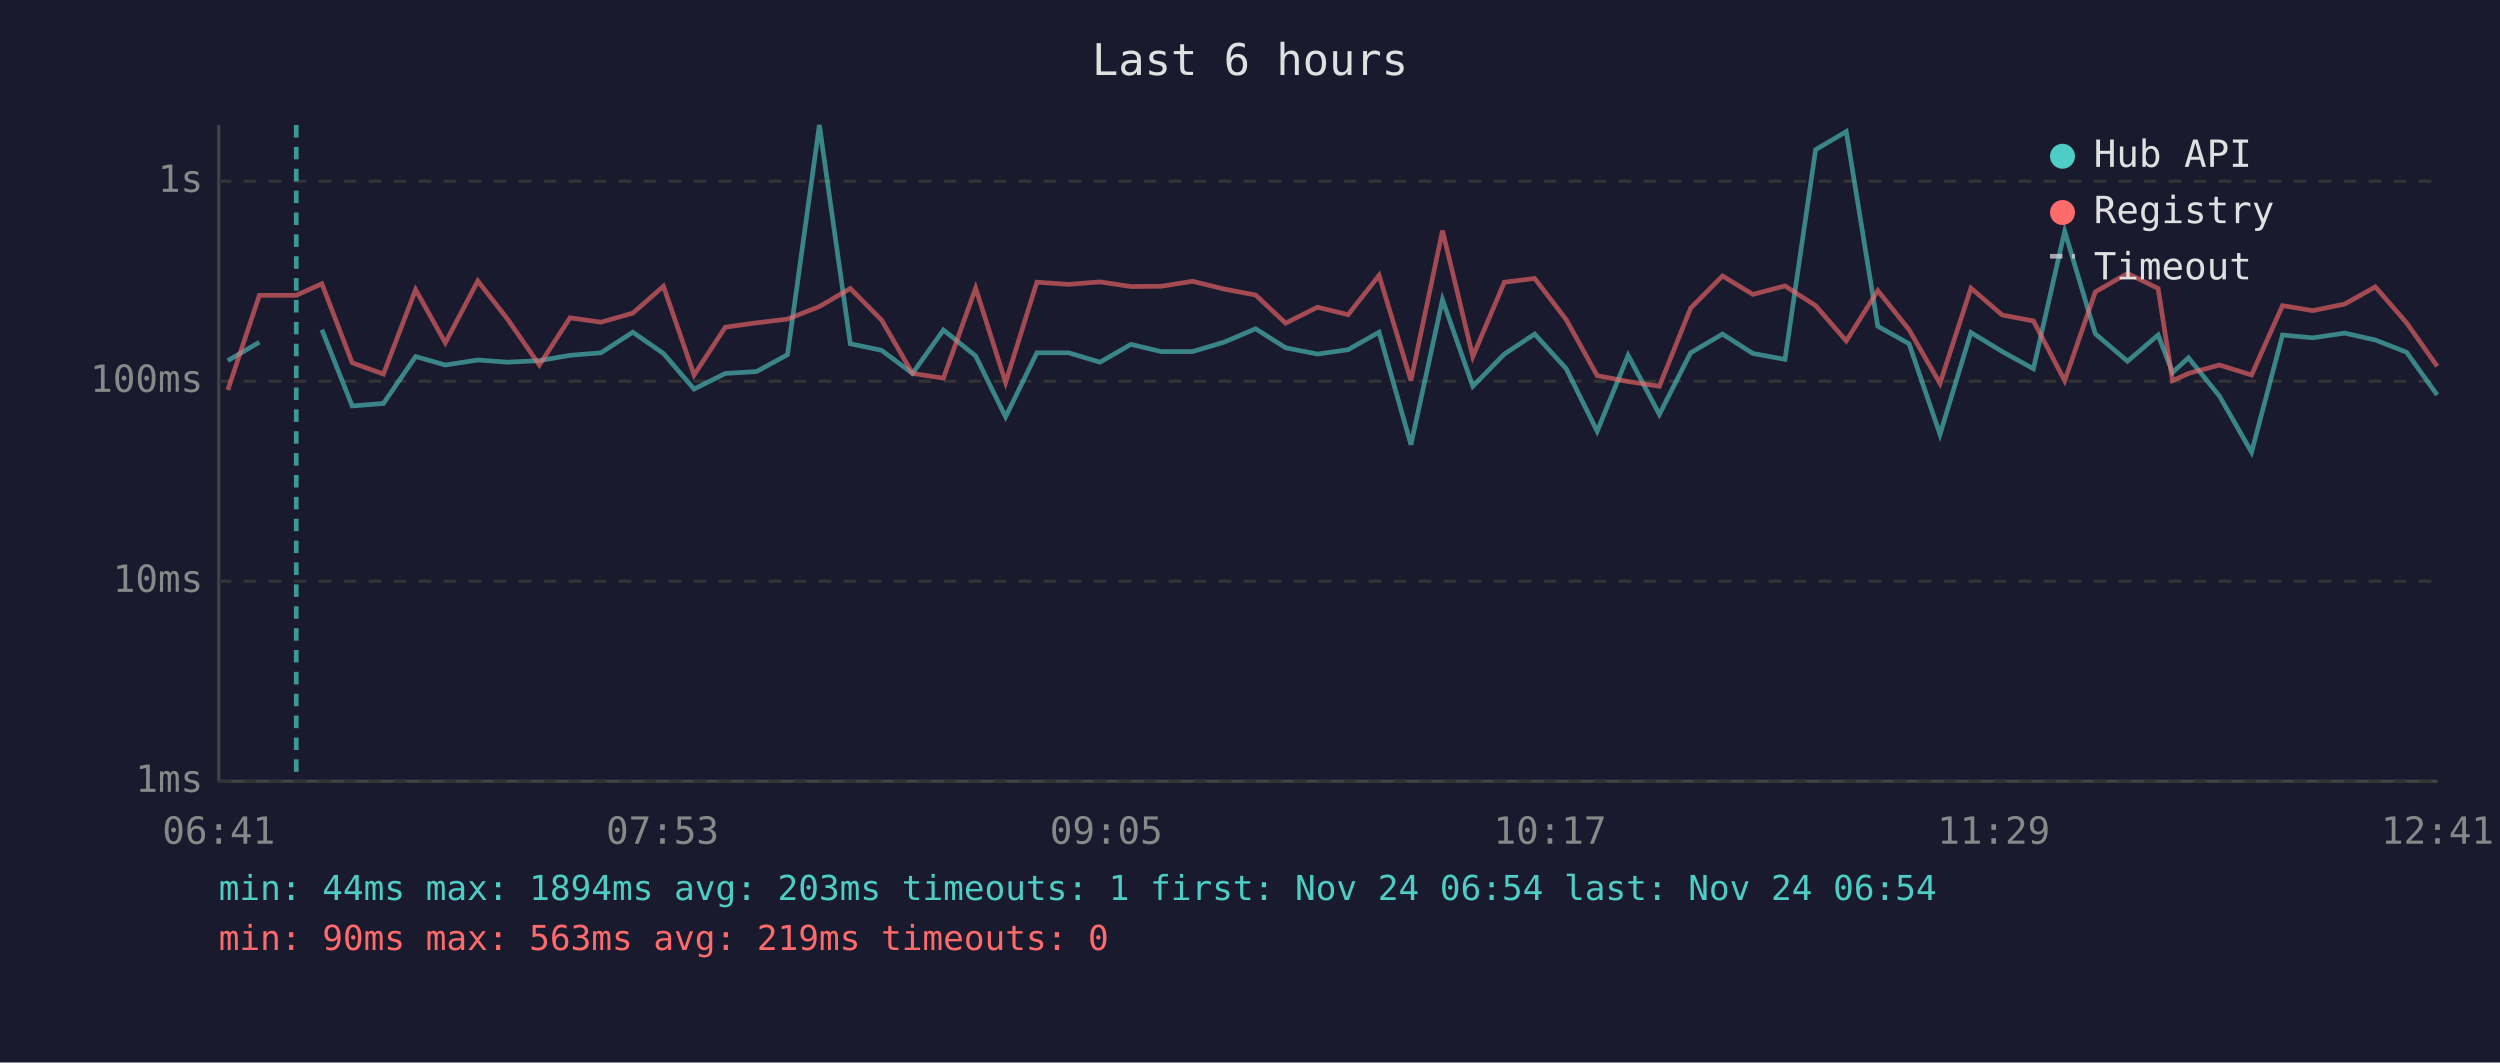
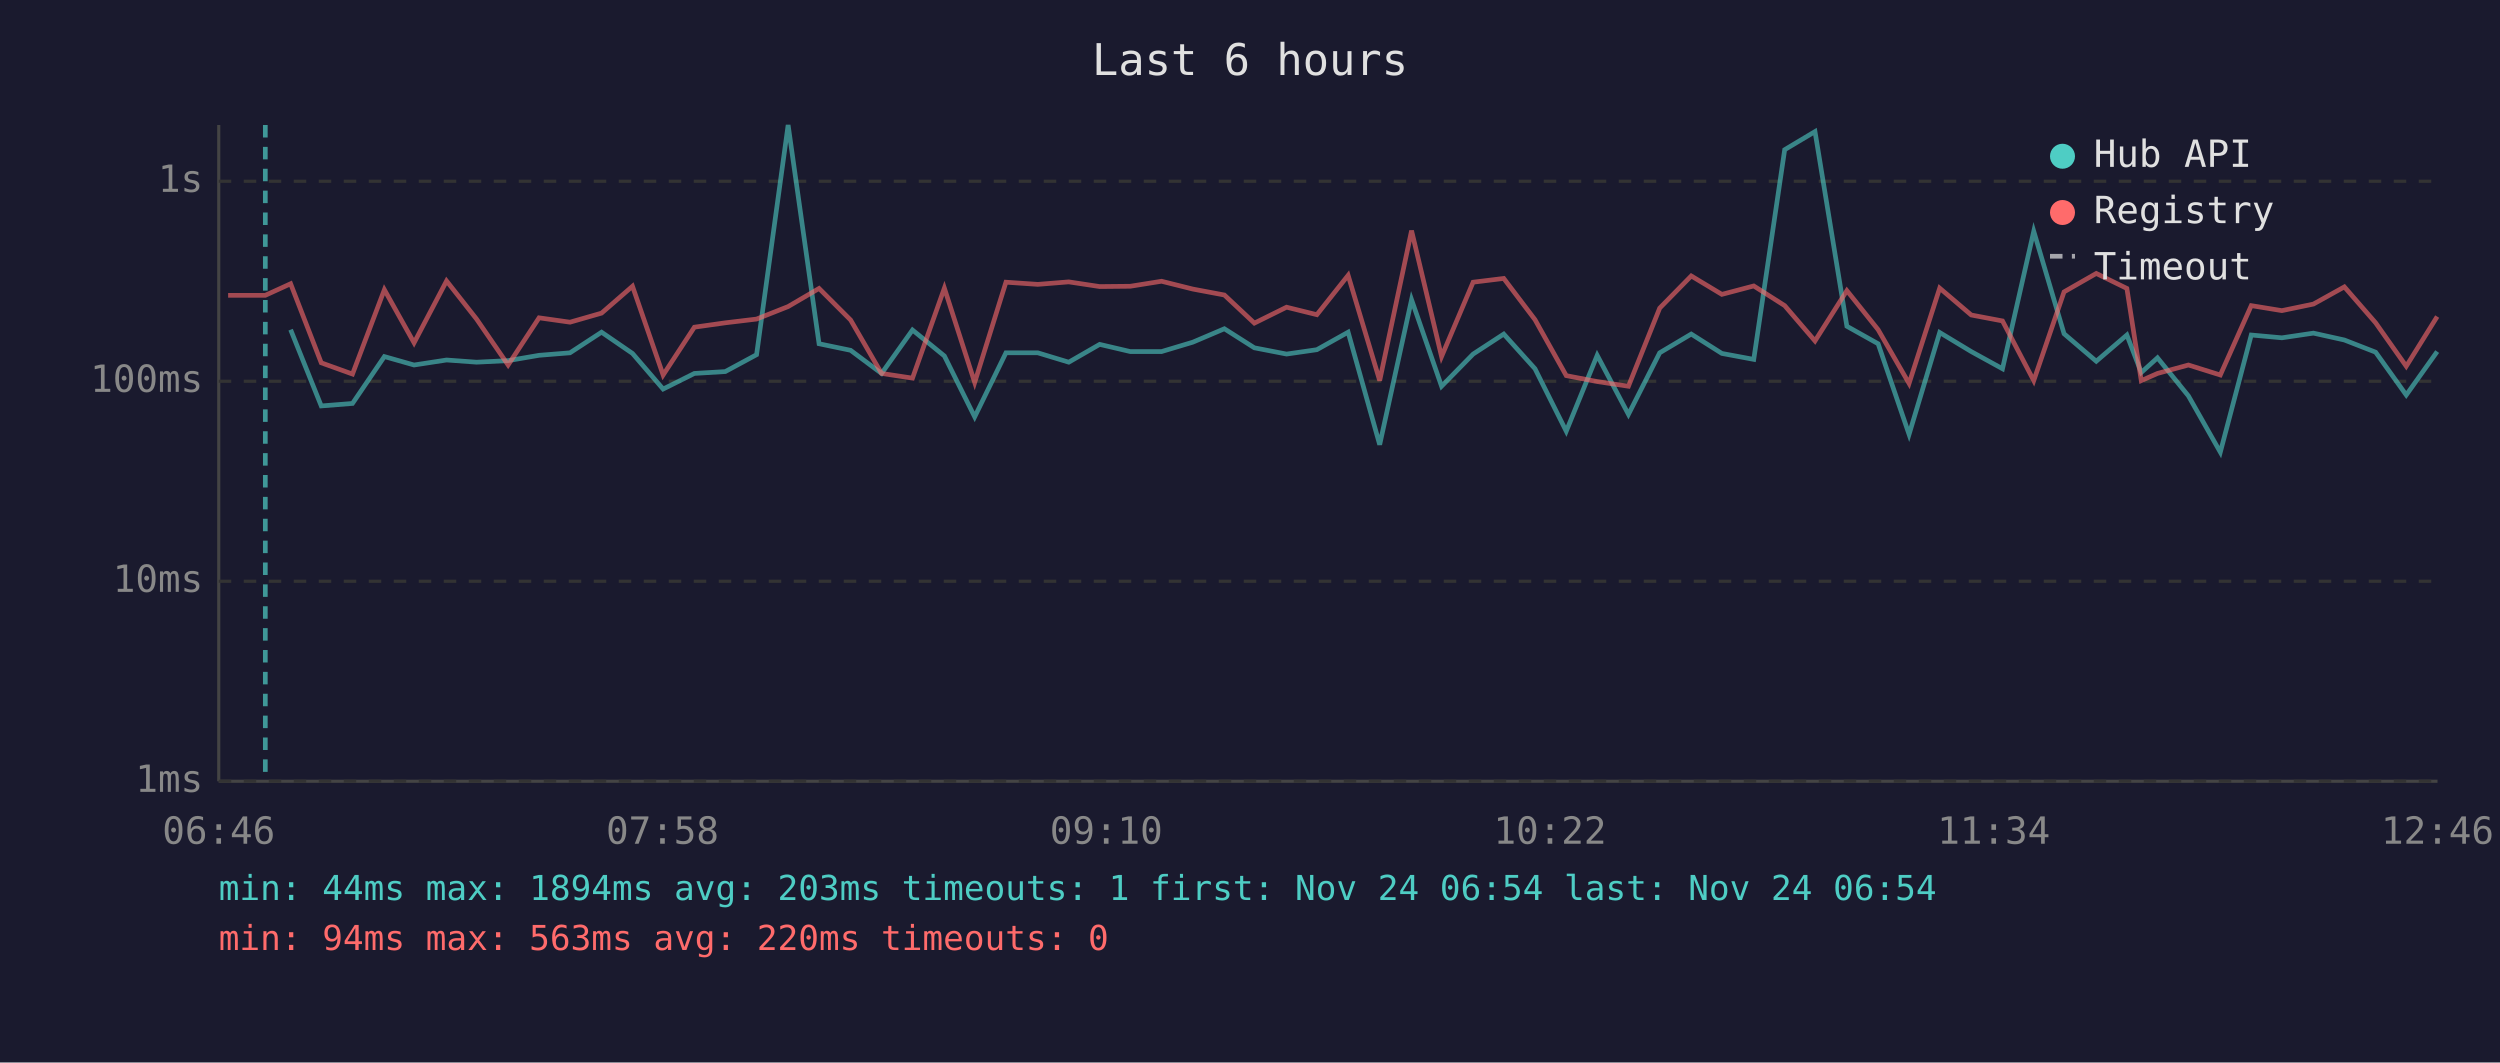
<svg xmlns="http://www.w3.org/2000/svg" viewBox="0 0 800 340" font-family="monospace" font-size="12">
  <rect width="800" height="340" fill="#1a1a2e" />
  <text x="400" y="24" fill="#e0e0e0" font-size="14" text-anchor="middle">Last 6 hours</text>
  <line x1="70" y1="40" x2="70" y2="250" stroke="#444" stroke-width="1" />
  <line x1="70" y1="250" x2="780" y2="250" stroke="#444" stroke-width="1" />
  <line x1="70" y1="250" x2="780" y2="250" stroke="#333" stroke-width="1" stroke-dasharray="4" />
  <text x="65" y="250" fill="#888" text-anchor="end" dominant-baseline="middle">1ms</text>
  <line x1="70" y1="186" x2="780" y2="186" stroke="#333" stroke-width="1" stroke-dasharray="4" />
  <text x="65" y="186" fill="#888" text-anchor="end" dominant-baseline="middle">10ms</text>
  <line x1="70" y1="122" x2="780" y2="122" stroke="#333" stroke-width="1" stroke-dasharray="4" />
  <text x="65" y="122" fill="#888" text-anchor="end" dominant-baseline="middle">100ms</text>
  <line x1="70" y1="58" x2="780" y2="58" stroke="#333" stroke-width="1" stroke-dasharray="4" />
  <text x="65" y="58" fill="#888" text-anchor="end" dominant-baseline="middle">1s</text>
-   <text x="70" y="270" fill="#888" text-anchor="middle">06:41</text>
-   <text x="212" y="270" fill="#888" text-anchor="middle">07:53</text>
-   <text x="354" y="270" fill="#888" text-anchor="middle">09:05</text>
-   <text x="496" y="270" fill="#888" text-anchor="middle">10:17</text>
-   <text x="638" y="270" fill="#888" text-anchor="middle">11:29</text>
-   <text x="780" y="270" fill="#888" text-anchor="middle">12:41</text>
-   <polyline points="72.9,115.4 83.0,109.5" fill="none" stroke="#4ecdc4" stroke-width="1.5" opacity="0.6" />
-   <polyline points="103.0,105.5 112.7,129.9 122.7,129.1 133.0,114.1 142.5,116.8 152.9,115.2 162.4,115.9 172.6,115.4 182.4,113.7 192.3,112.9 202.5,106.3 212.3,113.1 222.1,124.5 232.1,119.5 242.1,118.9 252.0,113.5 262.2,40.0 272.1,110.0 282.1,112.1 292.0,119.5 301.9,105.6 312.2,113.9 321.8,133.4 331.8,112.9 342.0,112.9 352.0,115.9 361.9,110.2 371.6,112.5 381.6,112.5 391.7,109.5 401.8,105.2 411.4,111.3 421.6,113.3 431.4,111.9 441.3,106.3 451.5,142.3 461.6,95.9 471.3,123.6 481.4,113.3 491.1,106.9 501.2,118.0 511.1,138.0 521.0,113.7 531.0,132.6 541.0,112.9 551.2,106.9 560.9,113.1 571.2,115.0 581.0,47.9 590.8,42.1 600.9,104.4 610.9,110.0 620.8,139.0 630.7,106.4 640.7,112.5 650.7,118.0 660.7,74.0 670.5,106.8 680.8,115.6 690.6,107.2 695.2,119.2 700.3,114.5 710.2,126.7 720.5,144.7 730.4,107.2 740.1,108.1 750.3,106.6 760.1,108.8 770.1,112.7 779.9,126.4" fill="none" stroke="#4ecdc4" stroke-width="1.5" opacity="0.6" />
-   <polyline points="72.9,124.8 83.0,94.5 94.8,94.5 103.0,90.8 112.7,116.1 122.7,119.7 133.0,92.7 142.5,109.7 152.9,89.9 162.4,102.1 172.6,116.8 182.4,101.7 192.3,103.1 202.5,100.2 212.3,91.6 222.1,120.0 232.1,104.7 242.1,103.3 252.0,102.1 262.2,98.1 272.1,92.3 282.1,102.4 292.0,119.5 301.9,121.0 312.2,92.2 321.8,122.4 331.8,90.3 342.0,91.0 352.0,90.2 361.9,91.7 371.6,91.6 381.6,90.0 391.7,92.5 401.8,94.4 411.4,103.4 421.6,98.3 431.4,100.7 441.3,88.1 451.5,121.8 461.6,73.8 471.3,114.1 481.4,90.3 491.1,89.1 501.2,102.3 511.1,120.2 521.0,122.1 531.0,123.6 541.0,98.6 551.2,88.3 560.9,94.2 571.2,91.5 581.0,97.8 590.8,109.1 600.9,93.0 610.9,105.5 620.8,122.7 630.7,92.2 640.7,100.8 650.7,102.7 660.7,121.8 670.5,93.4 680.8,87.5 690.6,92.3 695.2,121.8 700.3,119.5 710.2,116.8 720.5,120.0 730.4,97.8 740.1,99.4 750.3,97.3 760.1,91.8 770.1,103.3 779.9,117.2" fill="none" stroke="#ff6b6b" stroke-width="1.5" opacity="0.6" />
-   <line x1="94.8" y1="40" x2="94.8" y2="250" stroke="#4ecdc4" stroke-width="1.5" stroke-dasharray="4,3" opacity="0.7" />
+   <text x="70" y="270" fill="#888" text-anchor="middle">06:46</text>
+   <text x="212" y="270" fill="#888" text-anchor="middle">07:58</text>
+   <text x="354" y="270" fill="#888" text-anchor="middle">09:10</text>
+   <text x="496" y="270" fill="#888" text-anchor="middle">10:22</text>
+   <text x="638" y="270" fill="#888" text-anchor="middle">11:34</text>
+   <text x="780" y="270" fill="#888" text-anchor="middle">12:46</text>
+   <polyline points="93.0,105.5 102.8,129.9 112.8,129.1 123.0,114.1 132.5,116.8 142.9,115.2 152.5,115.9 162.6,115.4 172.5,113.7 182.4,112.9 192.5,106.3 202.4,113.1 212.2,124.5 222.2,119.5 232.1,118.9 242.1,113.5 252.2,40.0 262.1,110.0 272.2,112.1 282.1,119.5 292.0,105.6 302.2,113.9 311.9,133.4 321.9,112.9 332.1,112.9 342.0,115.9 351.9,110.2 361.7,112.5 371.7,112.5 381.7,109.5 391.8,105.2 401.4,111.3 411.7,113.3 421.4,111.9 431.4,106.3 441.5,142.3 451.7,95.9 461.3,123.6 471.4,113.3 481.2,106.9 491.2,118.0 501.2,138.0 511.1,113.7 521.1,132.6 531.1,112.9 541.2,106.9 551.0,113.1 561.2,115.0 571.1,47.9 580.8,42.1 591.0,104.4 601.0,110.0 610.9,139.0 620.7,106.4 630.8,112.5 640.8,118.0 650.8,74.0 660.5,106.8 670.8,115.6 680.6,107.2 685.2,119.2 690.4,114.5 700.3,126.7 710.5,144.7 720.4,107.2 730.2,108.1 740.3,106.6 750.2,108.8 760.2,112.7 770.0,126.4 779.9,112.5" fill="none" stroke="#4ecdc4" stroke-width="1.5" opacity="0.6" />
+   <polyline points="73.0,94.5 84.9,94.5 93.0,90.8 102.8,116.1 112.8,119.7 123.0,92.7 132.5,109.7 142.9,89.9 152.5,102.1 162.6,116.8 172.5,101.7 182.4,103.1 192.5,100.2 202.4,91.6 212.2,120.0 222.2,104.7 232.1,103.3 242.1,102.1 252.2,98.1 262.1,92.3 272.2,102.4 282.1,119.5 292.0,121.0 302.2,92.2 311.9,122.4 321.9,90.3 332.1,91.0 342.0,90.2 351.9,91.7 361.7,91.6 371.7,90.0 381.7,92.5 391.8,94.4 401.4,103.4 411.7,98.3 421.4,100.7 431.4,88.1 441.5,121.8 451.7,73.8 461.3,114.1 471.4,90.3 481.2,89.1 491.2,102.3 501.2,120.2 511.1,122.1 521.1,123.6 531.1,98.6 541.2,88.3 551.0,94.2 561.2,91.5 571.1,97.8 580.8,109.1 591.0,93.0 601.0,105.5 610.9,122.7 620.7,92.2 630.8,100.8 640.8,102.7 650.8,121.8 660.5,93.4 670.8,87.5 680.6,92.3 685.2,121.8 690.4,119.5 700.3,116.8 710.5,120.0 720.4,97.8 730.2,99.4 740.3,97.3 750.2,91.8 760.2,103.3 770.0,117.2 779.9,101.3" fill="none" stroke="#ff6b6b" stroke-width="1.5" opacity="0.6" />
+   <line x1="84.9" y1="40" x2="84.9" y2="250" stroke="#4ecdc4" stroke-width="1.5" stroke-dasharray="4,3" opacity="0.7" />
  <circle cx="660" cy="50" r="4" fill="#4ecdc4" />
  <text x="670" y="50" fill="#e0e0e0" dominant-baseline="middle">Hub API</text>
  <circle cx="660" cy="68" r="4" fill="#ff6b6b" />
  <text x="670" y="68" fill="#e0e0e0" dominant-baseline="middle">Registry</text>
  <line x1="656" y1="82" x2="664" y2="82" stroke="#e0e0e0" stroke-width="1.5" stroke-dasharray="4,3" opacity="0.7" />
  <text x="670" y="86" fill="#e0e0e0" dominant-baseline="middle">Timeout</text>
  <text x="70" y="288" fill="#4ecdc4" font-size="11">min: 44ms  max: 1894ms  avg: 203ms  timeouts: 1  first: Nov 24 06:54  last: Nov 24 06:54</text>
-   <text x="70" y="304" fill="#ff6b6b" font-size="11">min: 90ms  max: 563ms  avg: 219ms  timeouts: 0</text>
+   <text x="70" y="304" fill="#ff6b6b" font-size="11">min: 94ms  max: 563ms  avg: 220ms  timeouts: 0</text>
</svg>
